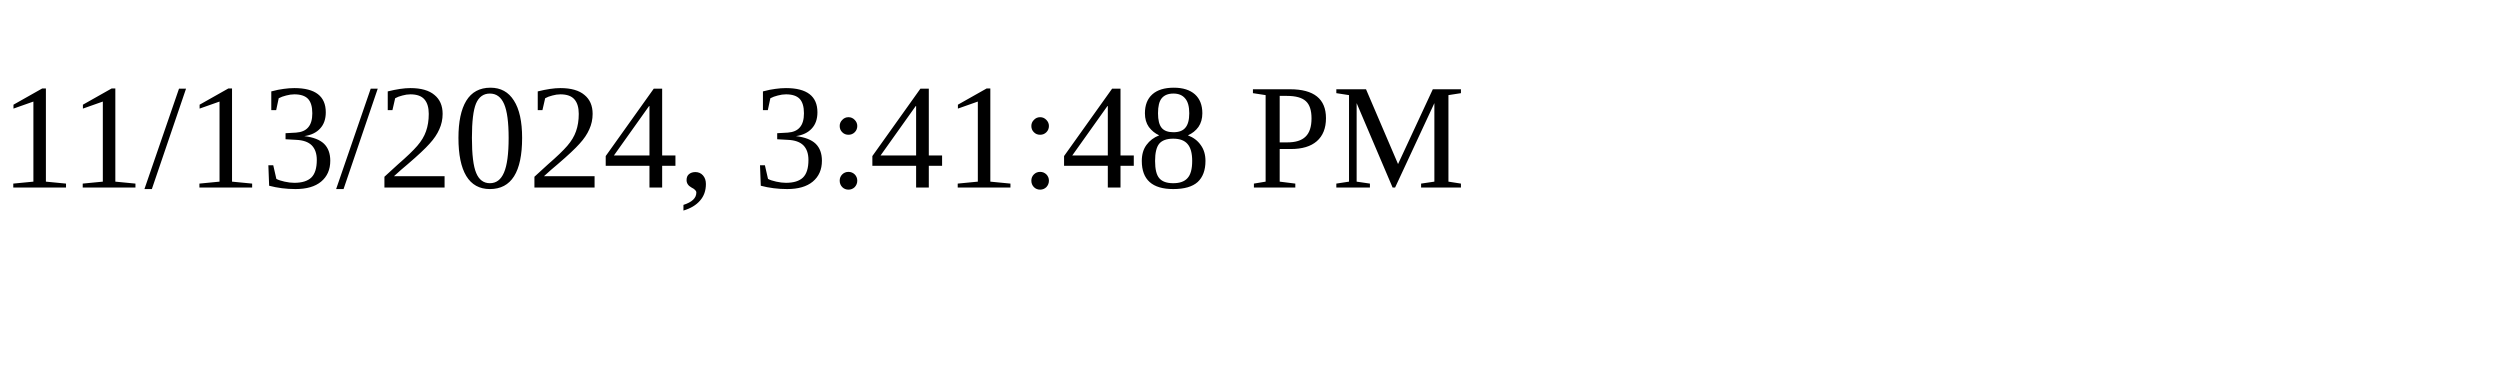
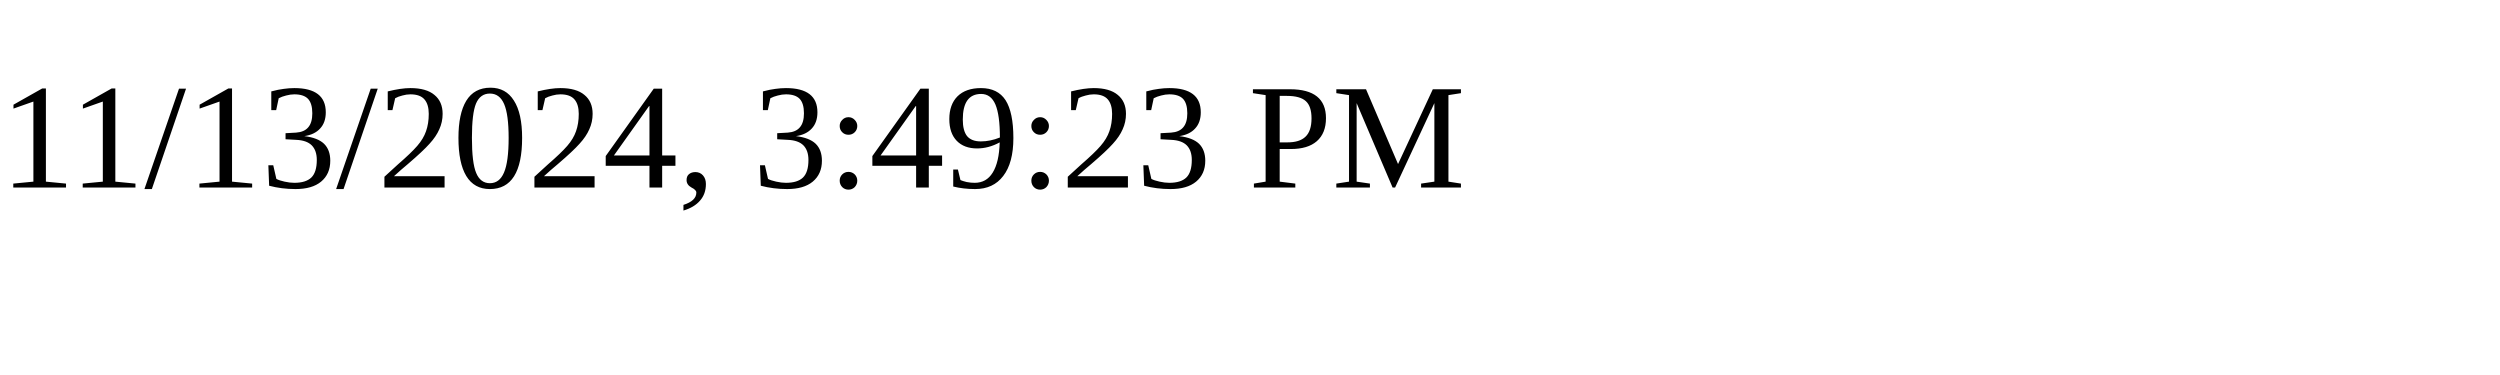
<svg xmlns="http://www.w3.org/2000/svg" height="30" width="200">
-   <text x="0" y="15">11/13/2024, 3:41:48 PM</text>
+   <text x="0" y="15">11/13/2024, 3:49:23 PM</text>
</svg>
